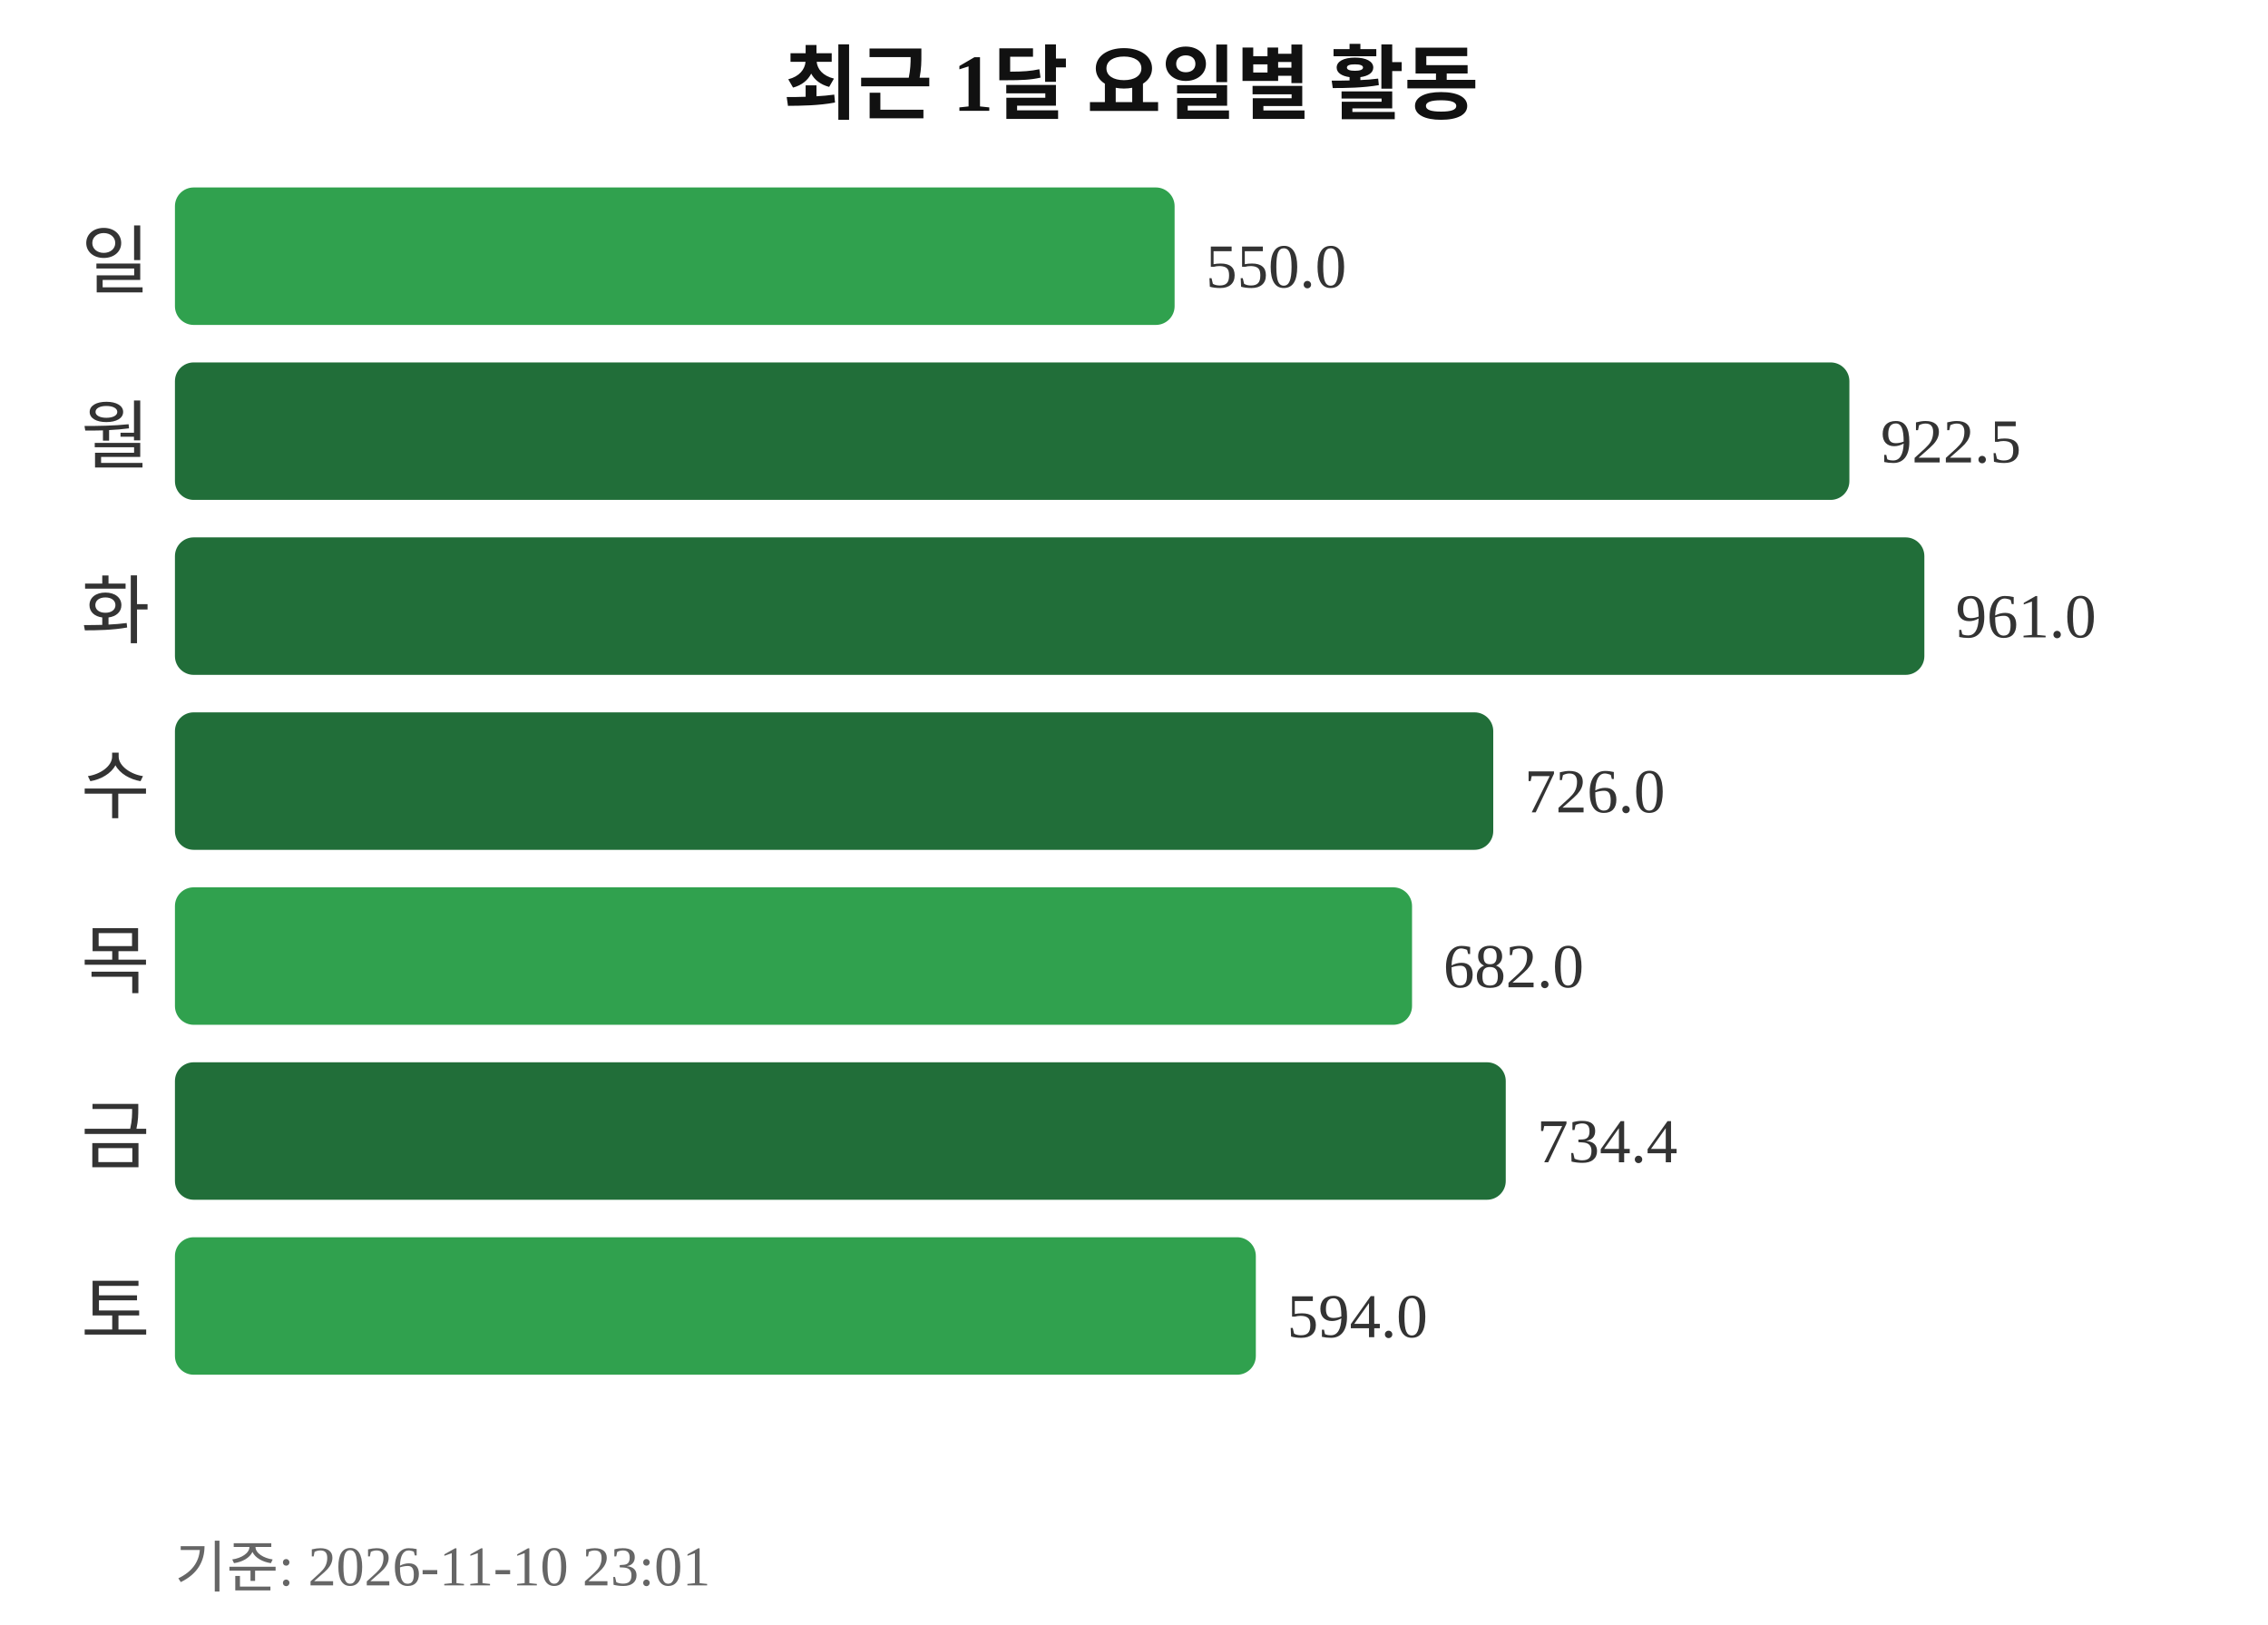
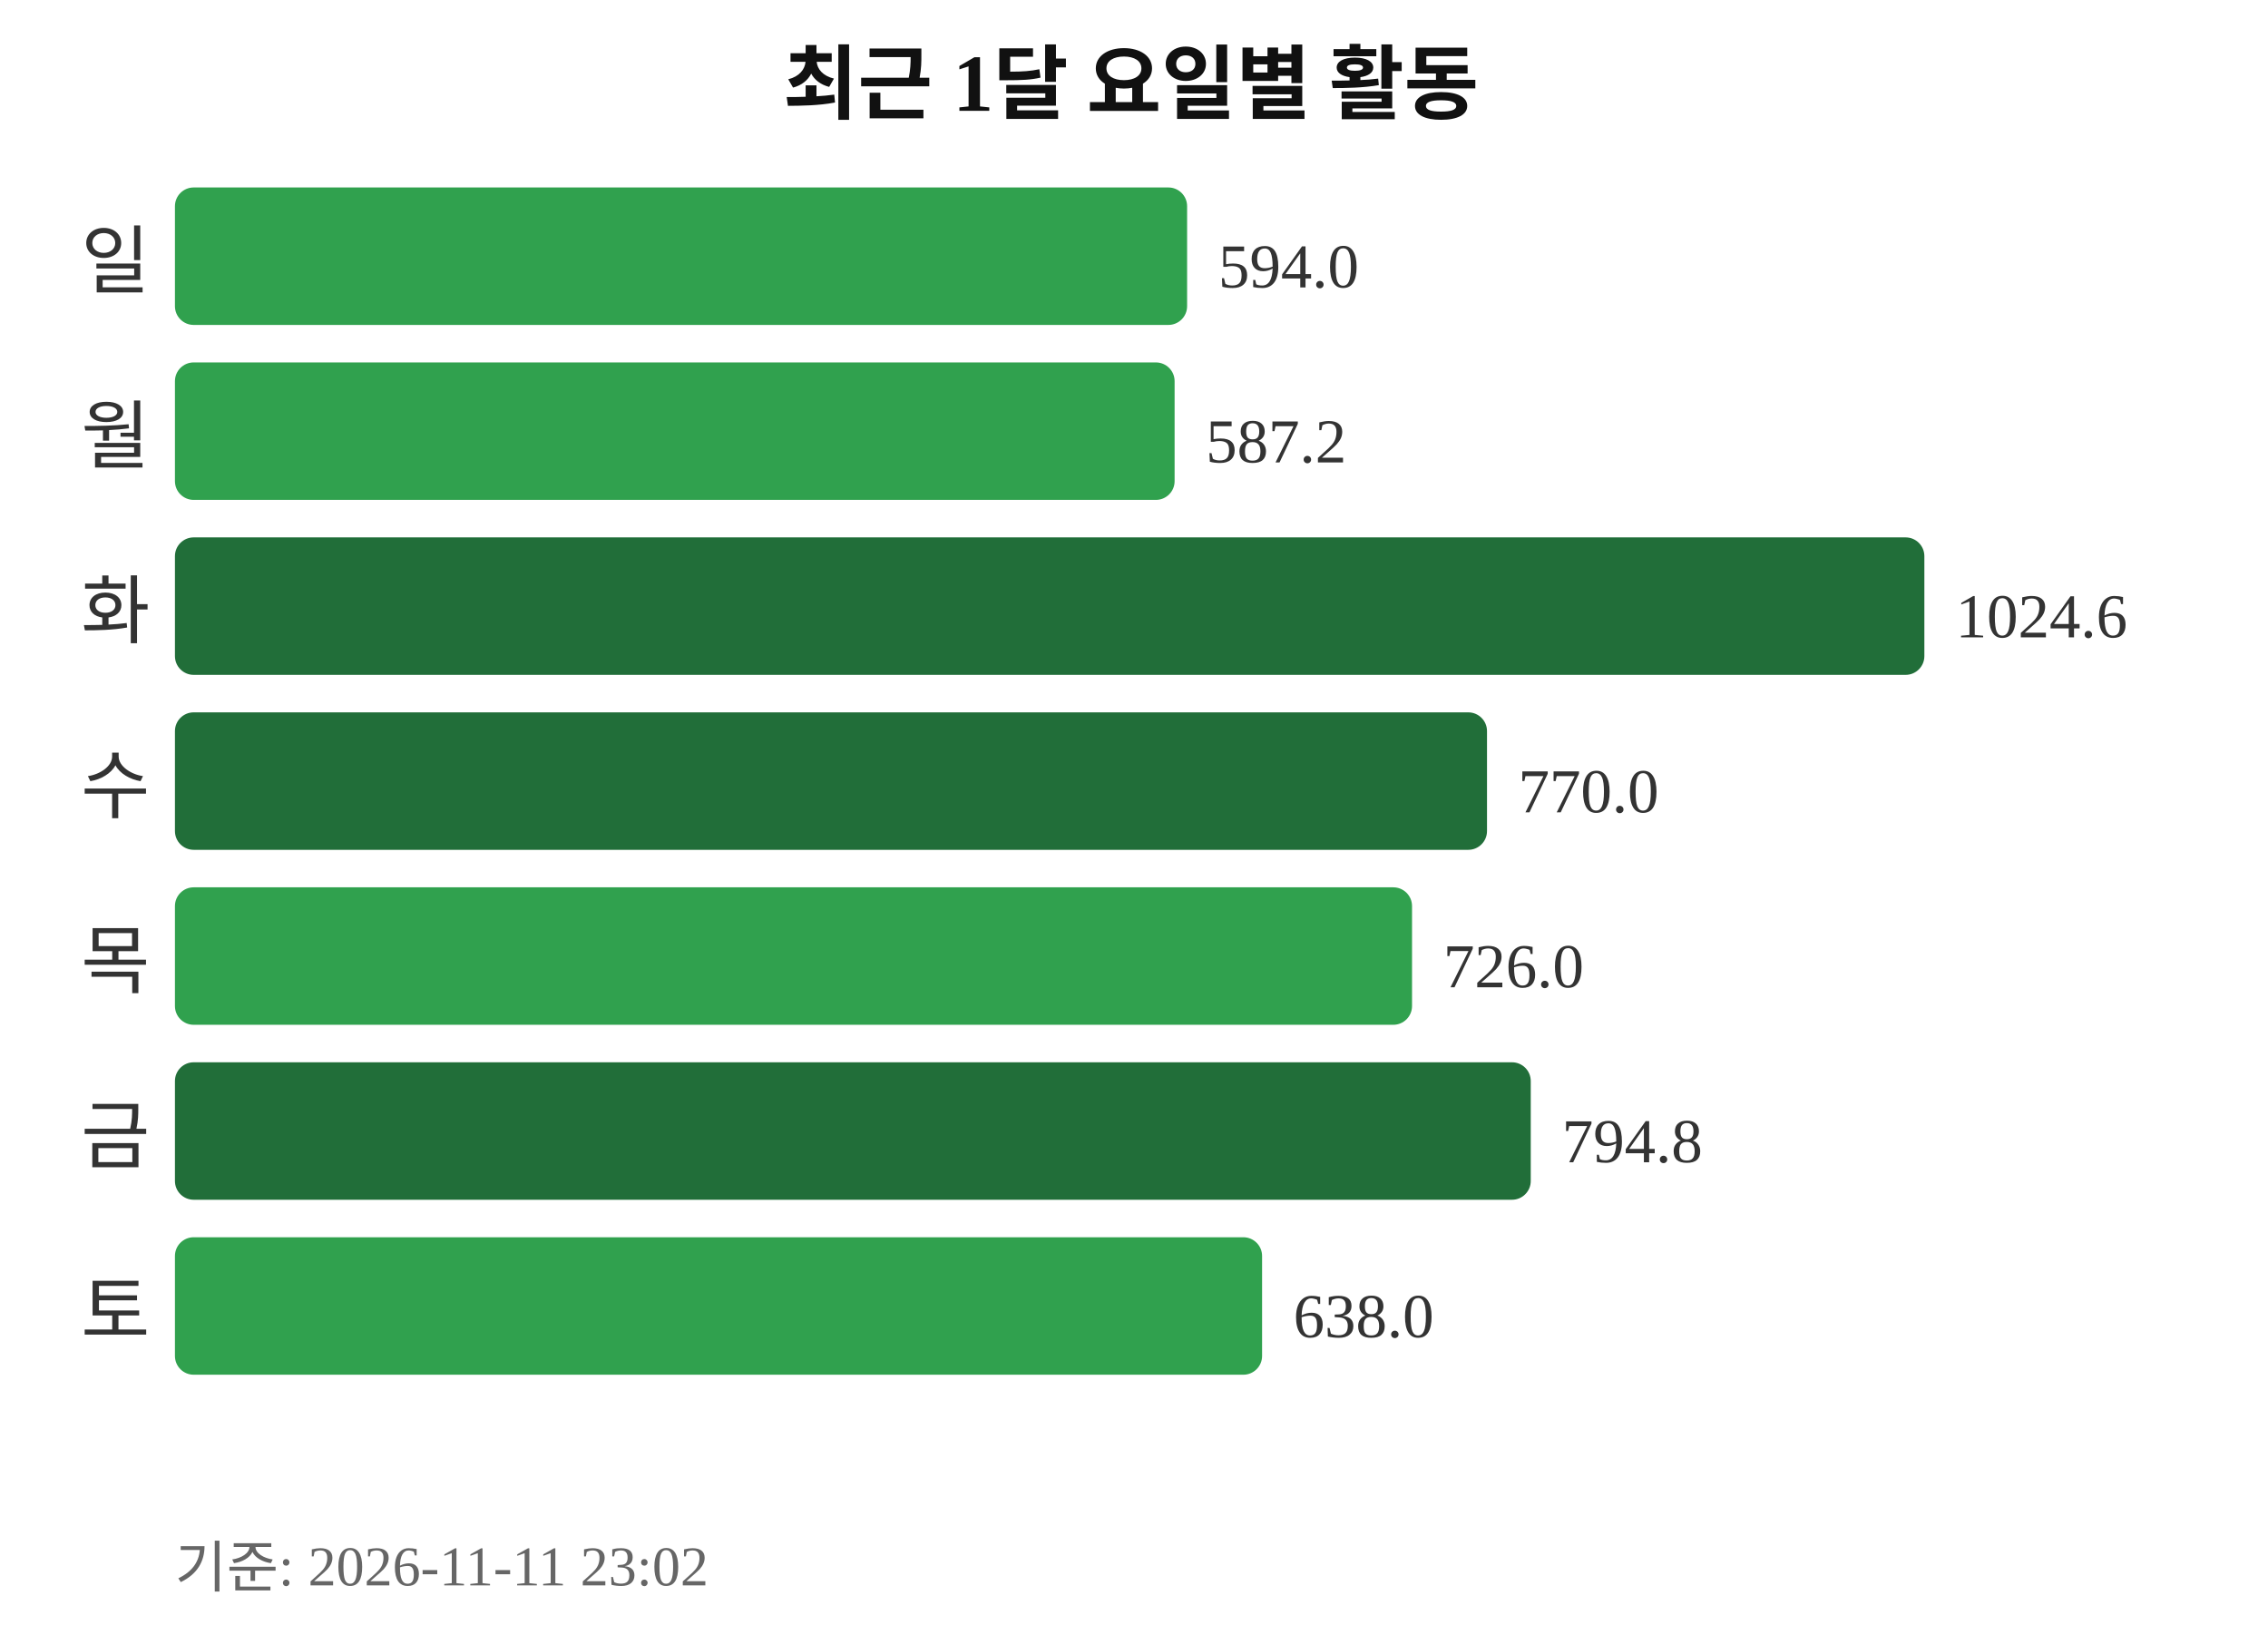
<svg xmlns="http://www.w3.org/2000/svg" width="363" height="260">
  <text x="181" y="18" text-anchor="middle" font-size="13" font-weight="bold" fill="#111111">최근 1달 요일별 활동</text>
  <text x="24" y="46" text-anchor="end" font-size="12" fill="#333333">일</text>
-   <rect x="28" y="30" width="160" height="22" rx="3" fill="#30a14e" />
-   <text x="193" y="46" font-size="10" fill="#333333">550.0</text>
+   <rect x="28" y="30" width="162" height="22" rx="3" fill="#30a14e" />
+   <text x="195" y="46" font-size="10" fill="#333333">594.0</text>
  <text x="24" y="74" text-anchor="end" font-size="12" fill="#333333">월</text>
-   <rect x="28" y="58" width="268" height="22" rx="3" fill="#216e39" />
-   <text x="301" y="74" font-size="10" fill="#333333">922.5</text>
+   <rect x="28" y="58" width="160" height="22" rx="3" fill="#30a14e" />
+   <text x="193" y="74" font-size="10" fill="#333333">587.2</text>
  <text x="24" y="102" text-anchor="end" font-size="12" fill="#333333">화</text>
  <rect x="28" y="86" width="280" height="22" rx="3" fill="#216e39" />
-   <text x="313" y="102" font-size="10" fill="#333333">961.0</text>
+   <text x="313" y="102" font-size="10" fill="#333333">1024.6</text>
  <text x="24" y="130" text-anchor="end" font-size="12" fill="#333333">수</text>
-   <rect x="28" y="114" width="211" height="22" rx="3" fill="#216e39" />
-   <text x="244" y="130" font-size="10" fill="#333333">726.0</text>
+   <rect x="28" y="114" width="210" height="22" rx="3" fill="#216e39" />
+   <text x="243" y="130" font-size="10" fill="#333333">770.0</text>
  <text x="24" y="158" text-anchor="end" font-size="12" fill="#333333">목</text>
  <rect x="28" y="142" width="198" height="22" rx="3" fill="#30a14e" />
-   <text x="231" y="158" font-size="10" fill="#333333">682.0</text>
+   <text x="231" y="158" font-size="10" fill="#333333">726.0</text>
  <text x="24" y="186" text-anchor="end" font-size="12" fill="#333333">금</text>
-   <rect x="28" y="170" width="213" height="22" rx="3" fill="#216e39" />
-   <text x="246" y="186" font-size="10" fill="#333333">734.4</text>
+   <rect x="28" y="170" width="217" height="22" rx="3" fill="#216e39" />
+   <text x="250" y="186" font-size="10" fill="#333333">794.8</text>
  <text x="24" y="214" text-anchor="end" font-size="12" fill="#333333">토</text>
-   <rect x="28" y="198" width="173" height="22" rx="3" fill="#30a14e" />
-   <text x="206" y="214" font-size="10" fill="#333333">594.0</text>
-   <text x="28" y="254" font-size="9" fill="#666666">기준: 2026-11-10 23:01</text>
+   <rect x="28" y="198" width="174" height="22" rx="3" fill="#30a14e" />
+   <text x="207" y="214" font-size="10" fill="#333333">638.0</text>
+   <text x="28" y="254" font-size="9" fill="#666666">기준: 2026-11-11 23:02</text>
</svg>
